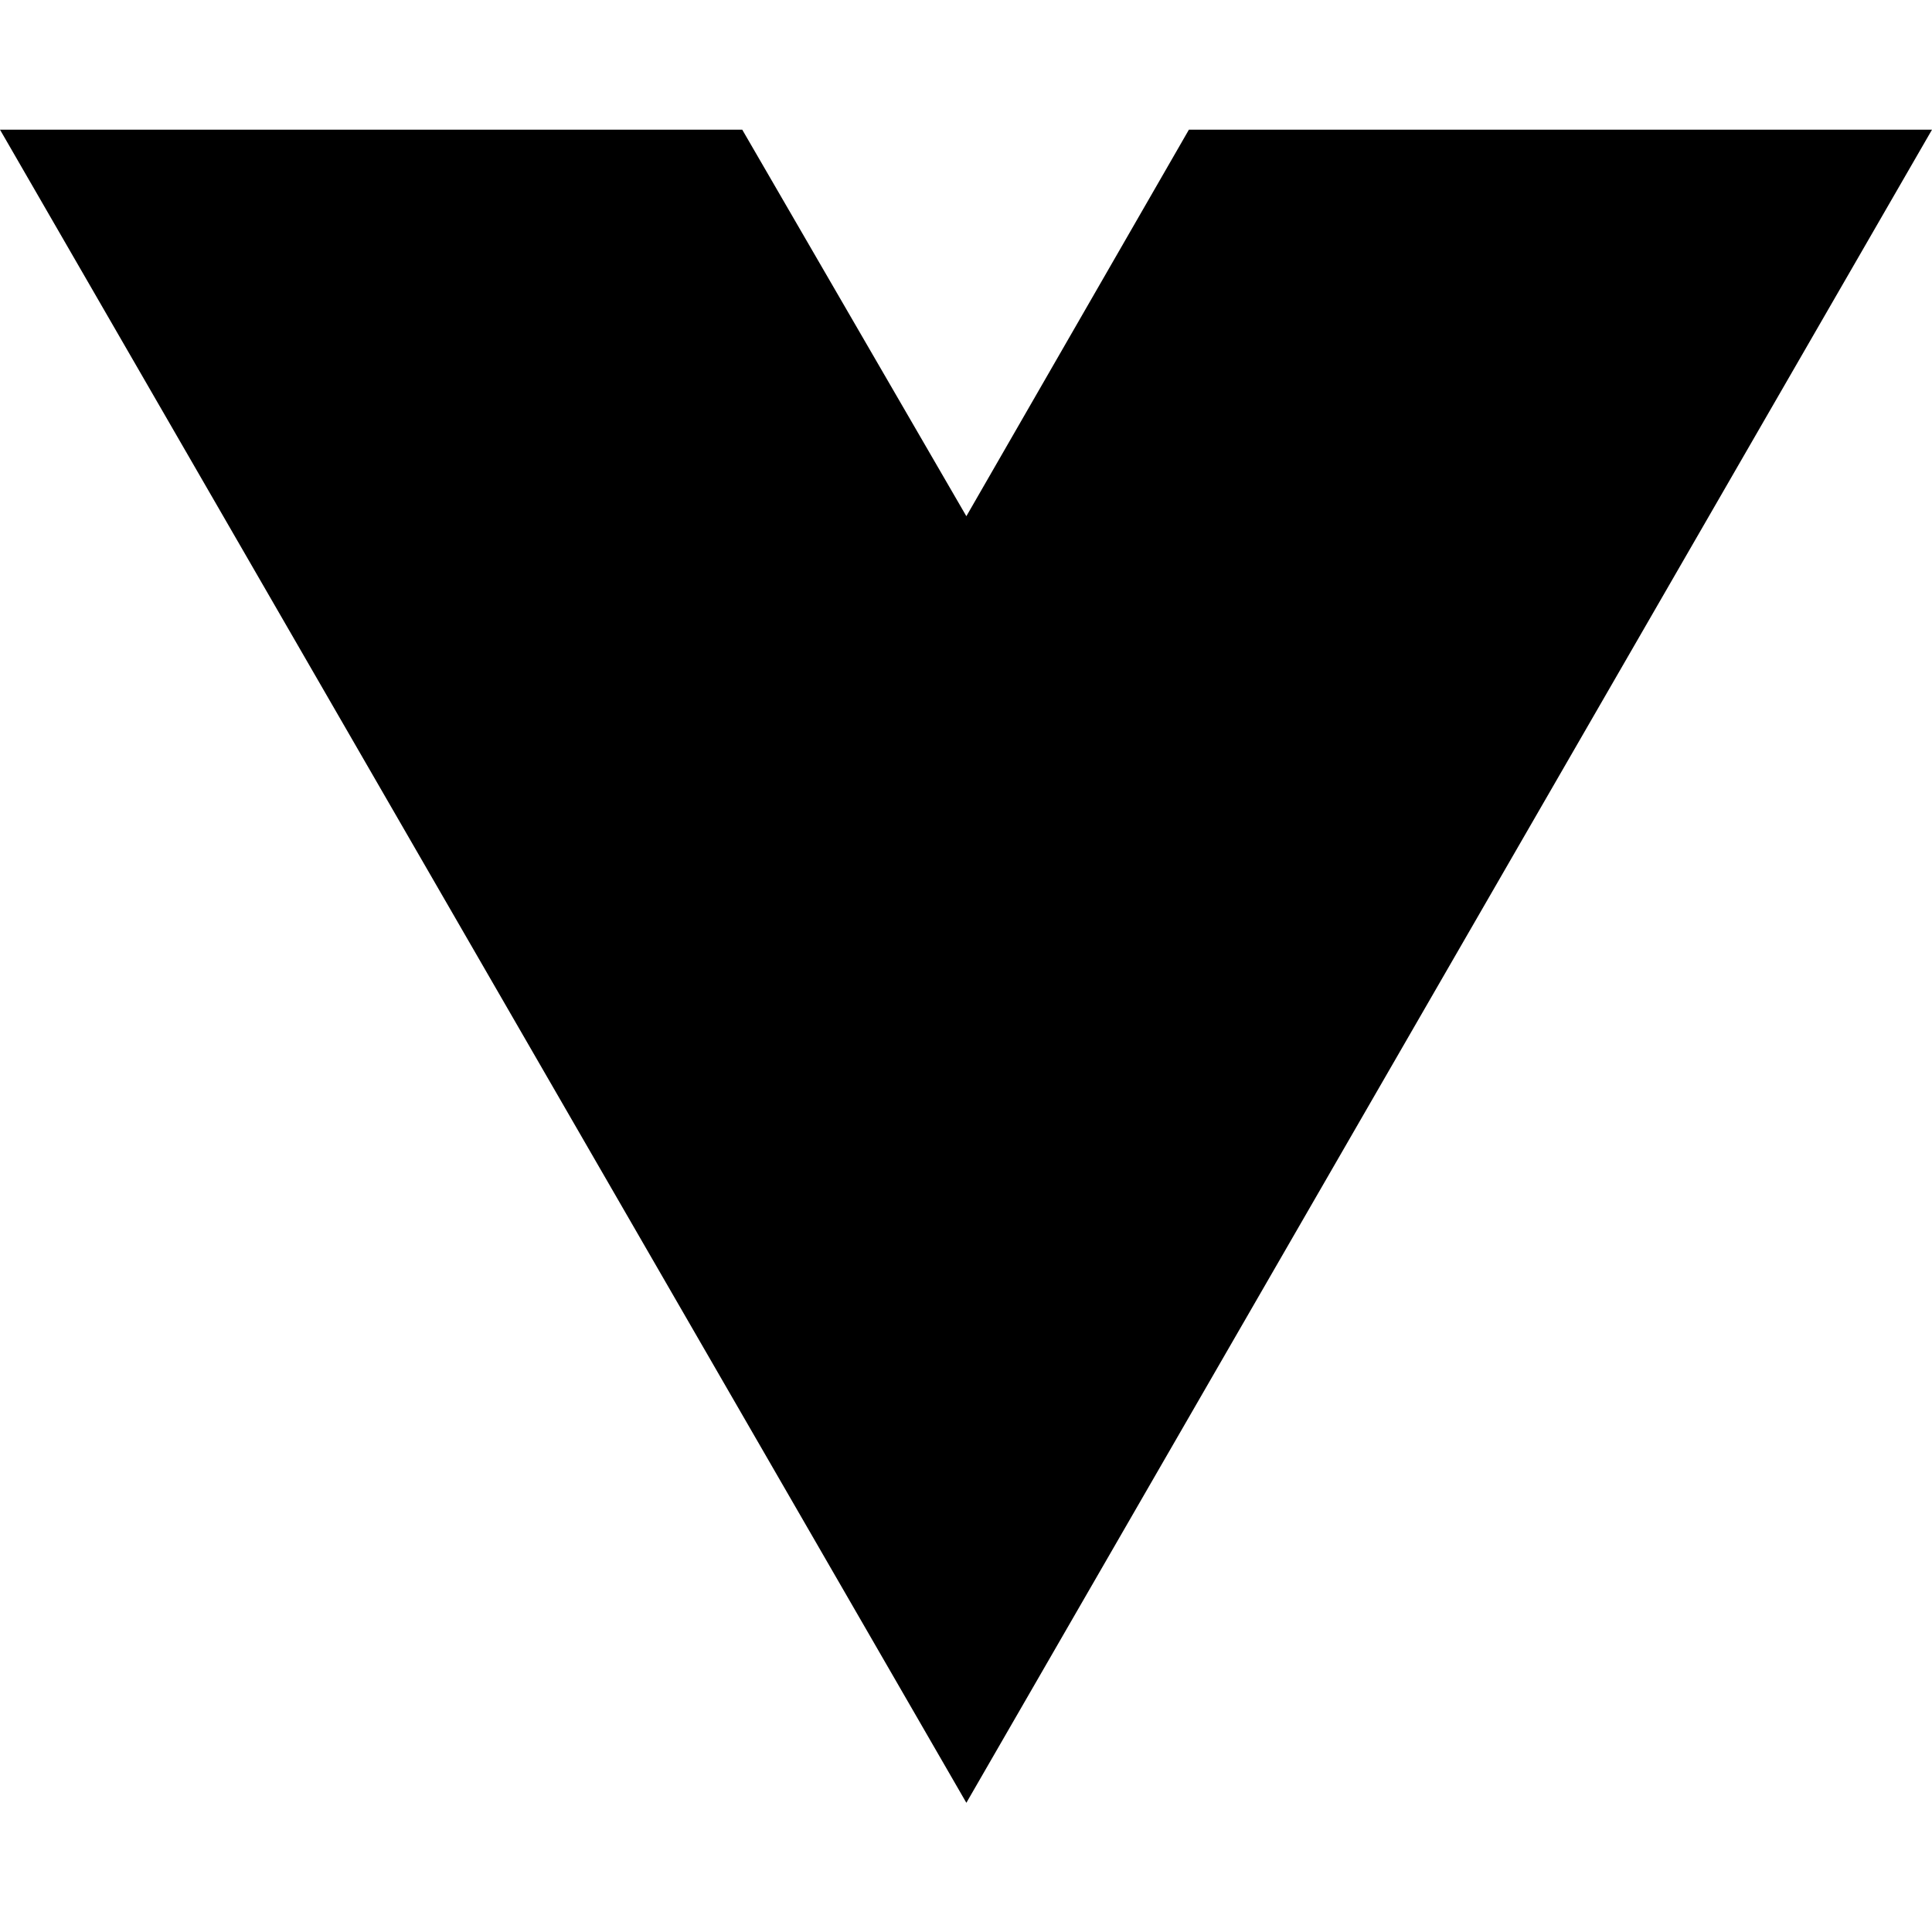
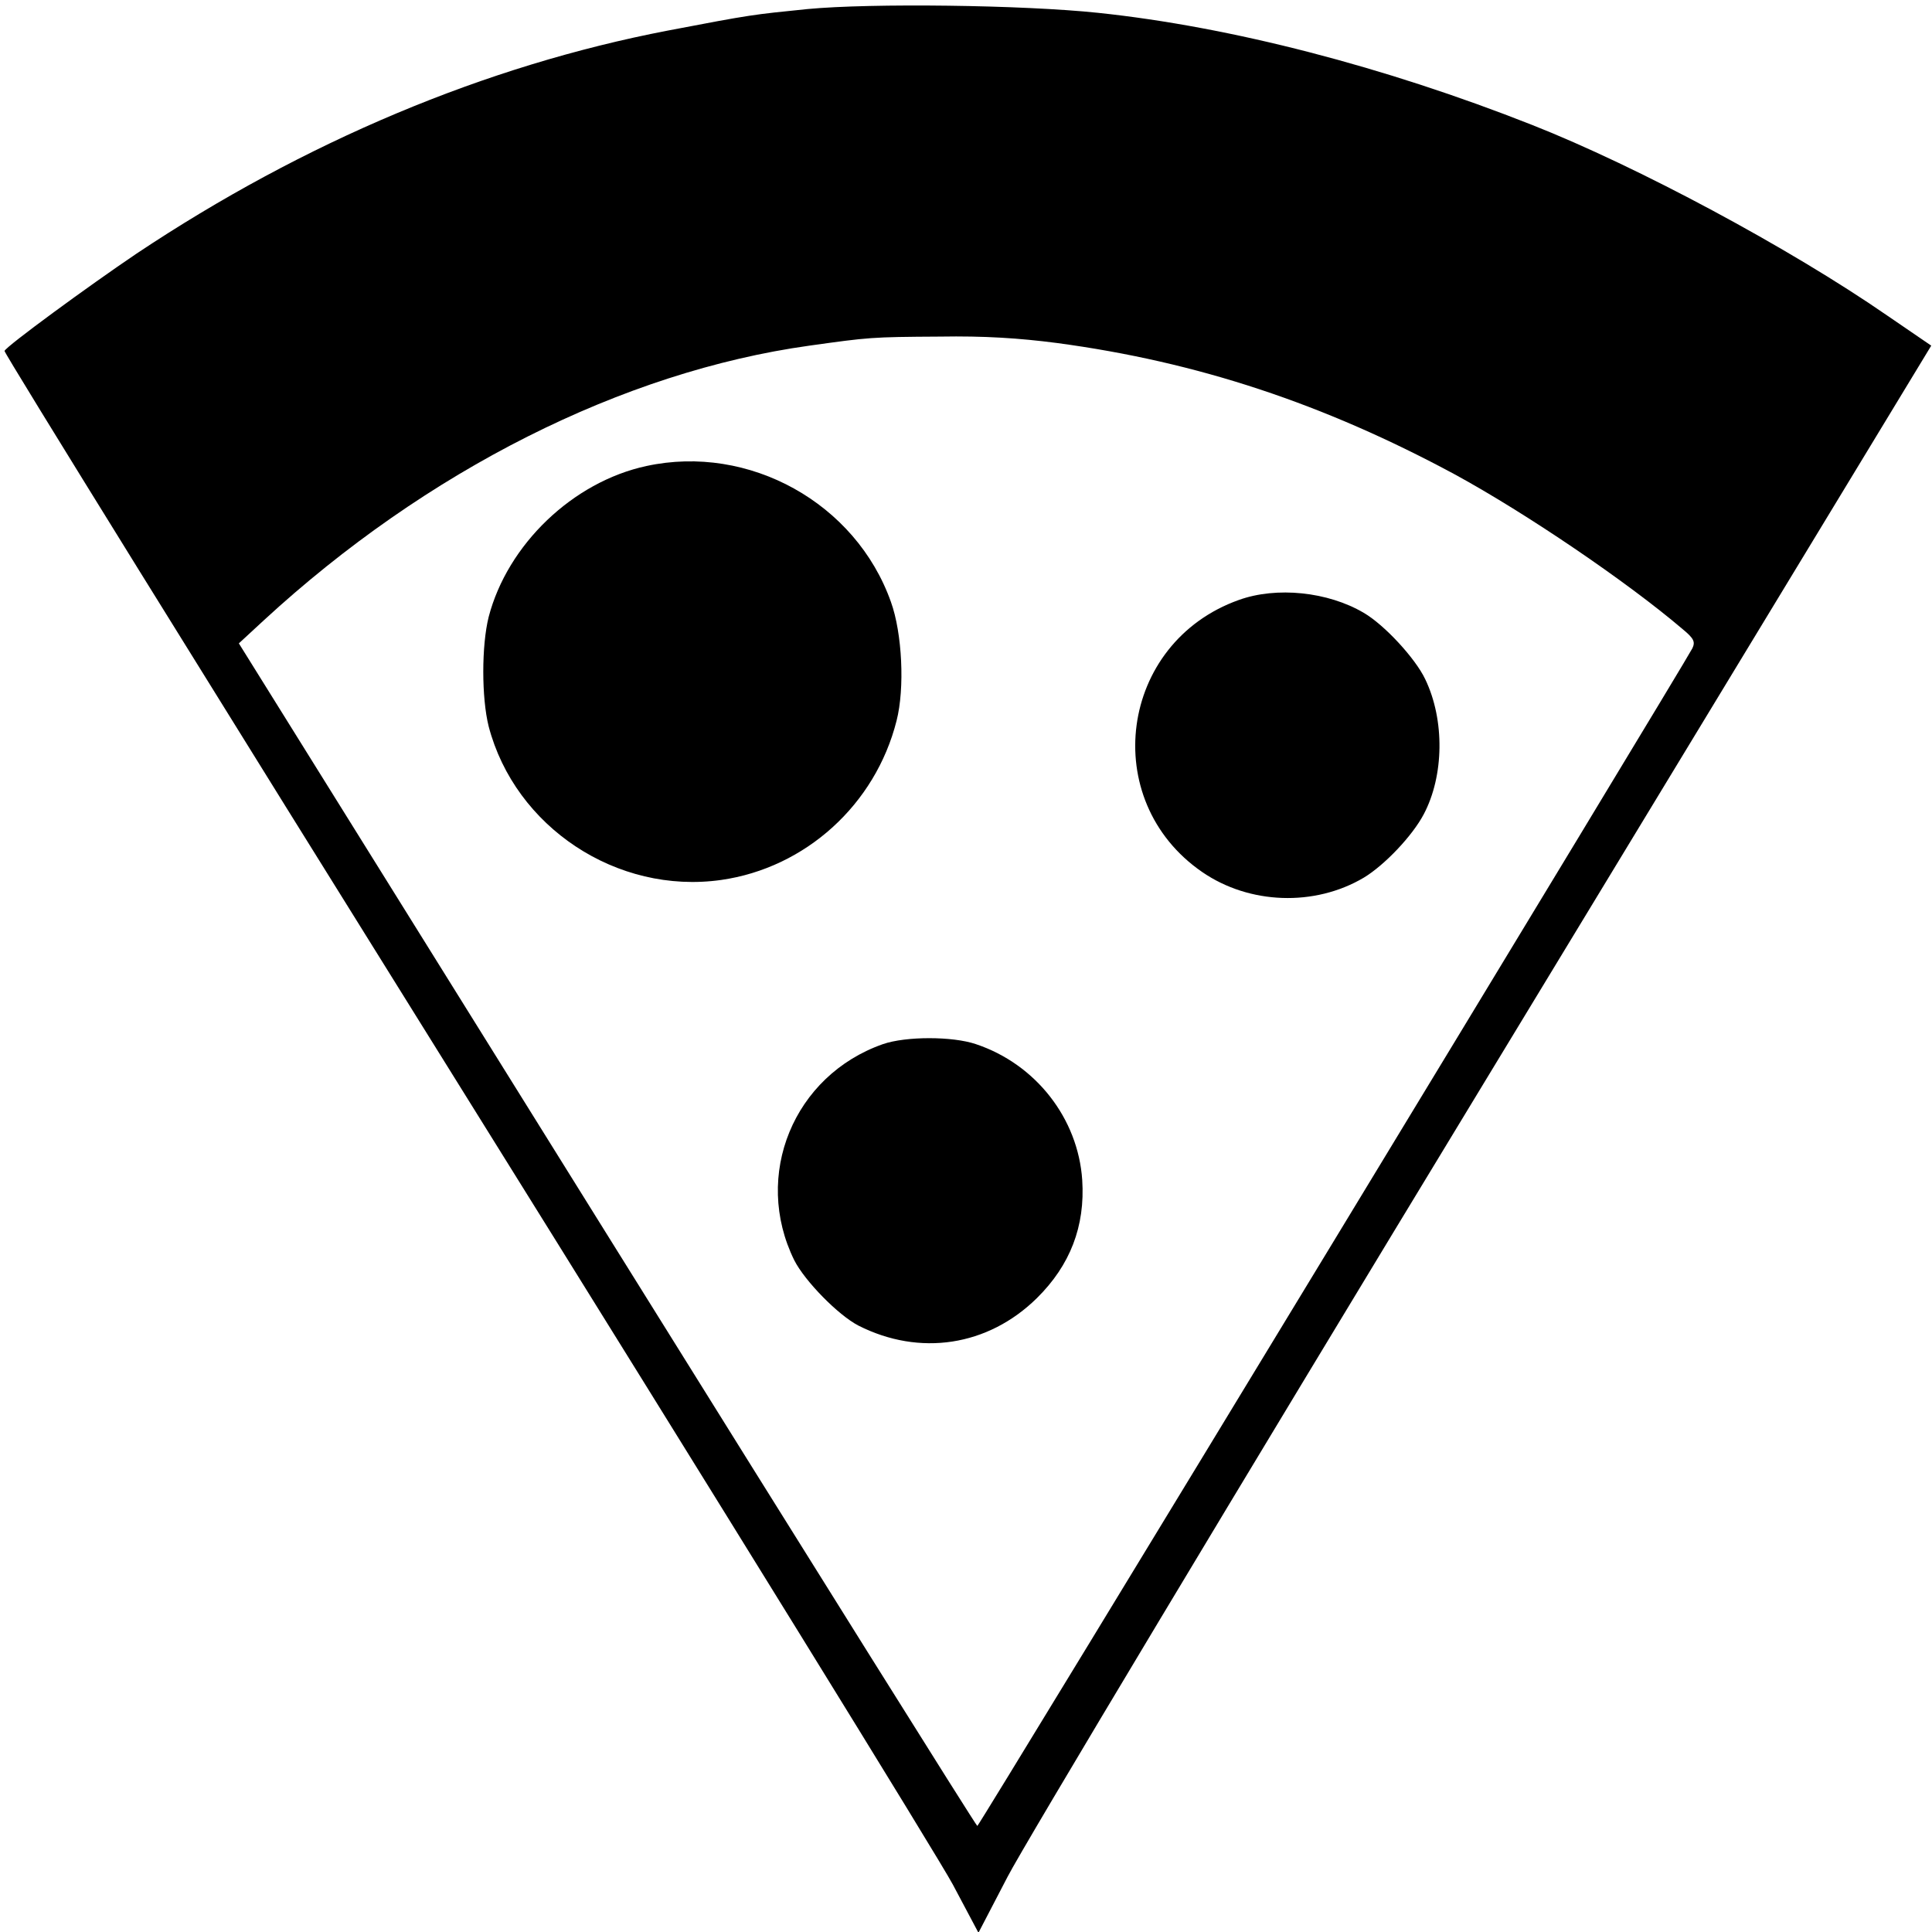
- <svg xmlns="http://www.w3.org/2000/svg" width="16" height="16" viewBox="0 0 16 16" fill="none">
-   <path d="M8.003 14.93L0 1.074H6.147L8.003 4.275L9.846 1.074H16L8.003 14.93Z" fill="black" />
+ <svg xmlns="http://www.w3.org/2000/svg" version="1" width="682.667" height="682.667" viewBox="0 0 512 512">
+   <path d="M214 2.4c-14.7 1.5-14.5 1.4-37 5.7-48.4 9.3-96.4 29.5-140.8 59.1C23.6 75.7 1.6 91.8 1.2 93c-.2.5 54.8 89.2 122.1 197.2 67.3 108 125.4 202.1 129.2 209.2l6.8 12.8 7.7-14.8c4.2-8.2 61-102.9 126.2-210.3L511.8 91.6l-11.7-8c-25.9-17.9-66.2-39.5-94.1-50.5-39-15.4-79.8-26-115-29.7-20-2.1-60.1-2.6-77-1zm66.1 88.5c37.3 5 70.7 16.1 105.4 34.8 18.9 10.3 45.6 28.4 60.5 41.1 2.9 2.4 3.3 3.3 2.5 5-1.8 3.7-189 312.1-189.5 312.1-.3 0-44.4-70.5-98.1-156.7L63.3 170.5l6.6-6.1C113 124.7 165 98.5 214.5 91.6c15.8-2.2 16.3-2.3 34.6-2.4 11.7-.2 21 .4 31 1.7z" />
+   <path d="M171.3 123.5c-19.5 4.2-36.8 20.8-41.8 40-1.9 7.6-1.9 21.4 0 29 7 26.7 34 44.6 61.6 40.7 22.4-3.2 40.9-20 46.5-42.2 2.2-8.6 1.5-23.2-1.5-31.5-9.3-26.2-37.6-41.9-64.8-36zM328.3 159c-31.7 11.3-37.3 53.1-9.7 72.1 12.5 8.6 29.8 9.2 42.8 1.5 5.5-3.3 12.9-11.1 15.9-16.8 5.4-10.2 5.6-25 .4-35.8-2.6-5.5-10.8-14.4-16.3-17.6-9.5-5.6-23.1-7-33.1-3.4zM234 276.7c-23.7 8.3-34.6 34.8-23.5 57.3 2.8 5.5 11.6 14.5 17 17.3 16.2 8.2 34.3 5.5 47.3-7.3 8.8-8.7 12.8-19 12-31.3-1.1-16.3-12.3-30.7-28.2-36-6.2-2.1-18.5-2.1-24.6 0z" />
</svg>
